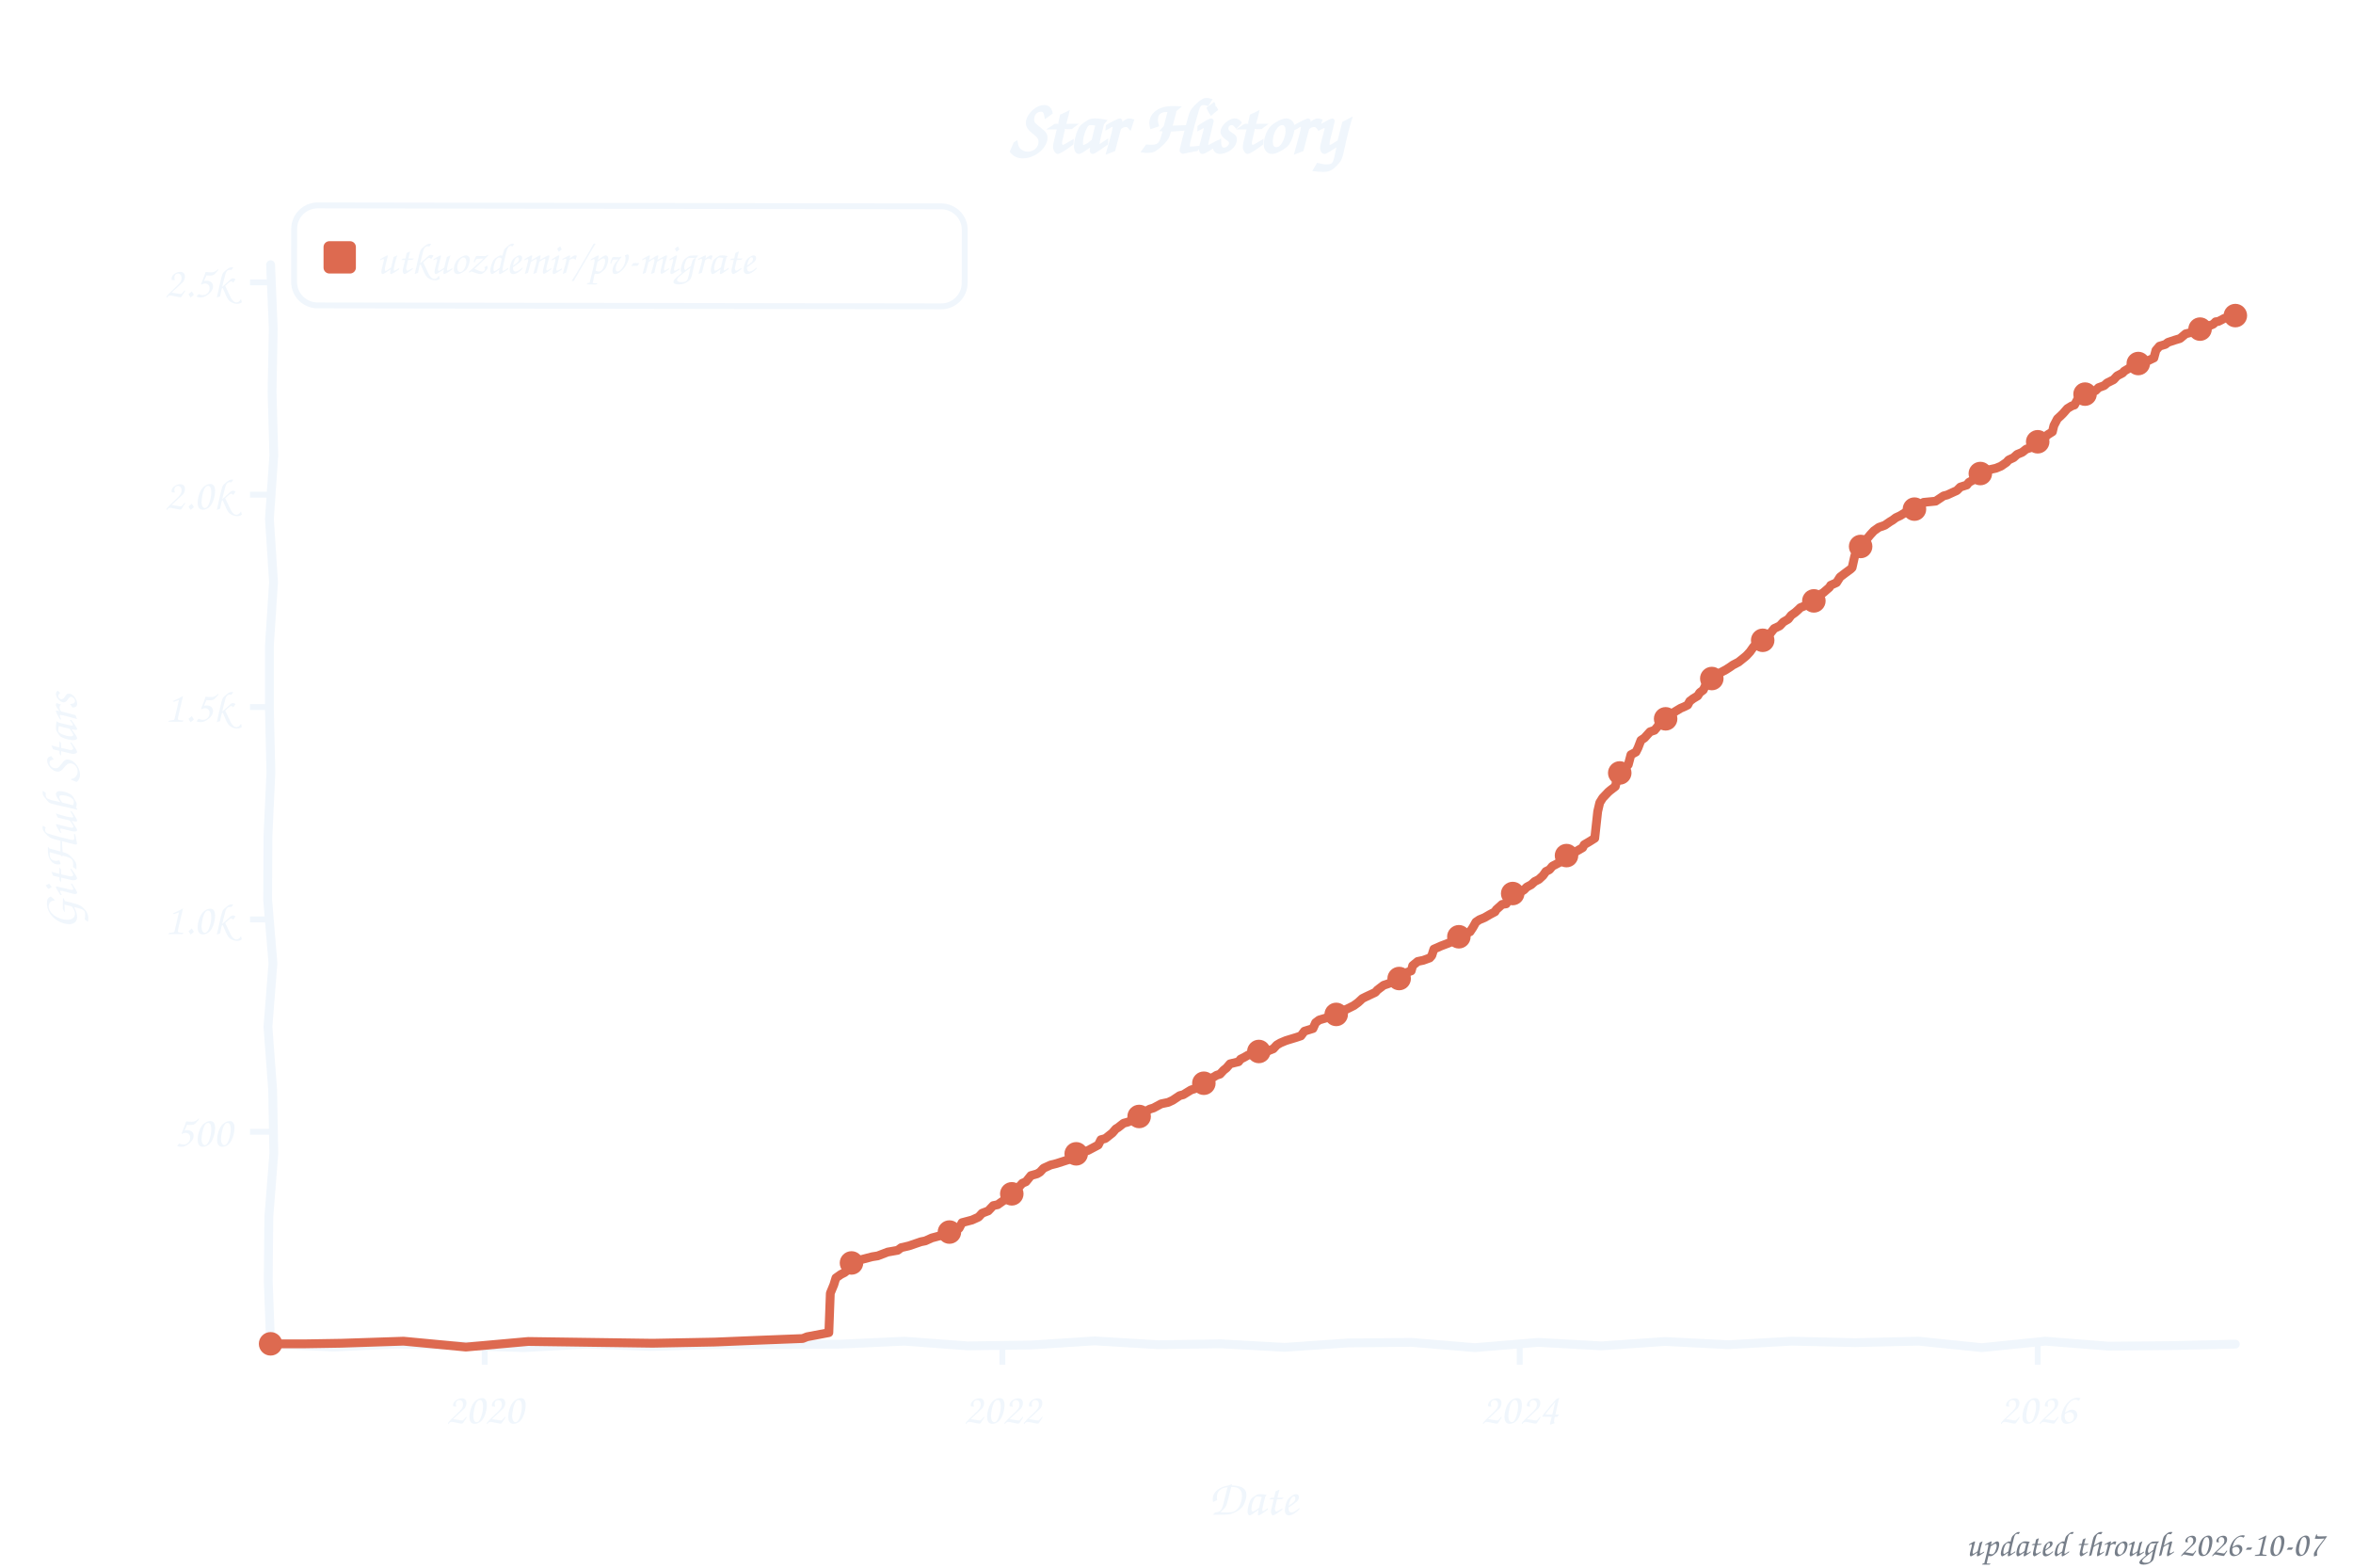
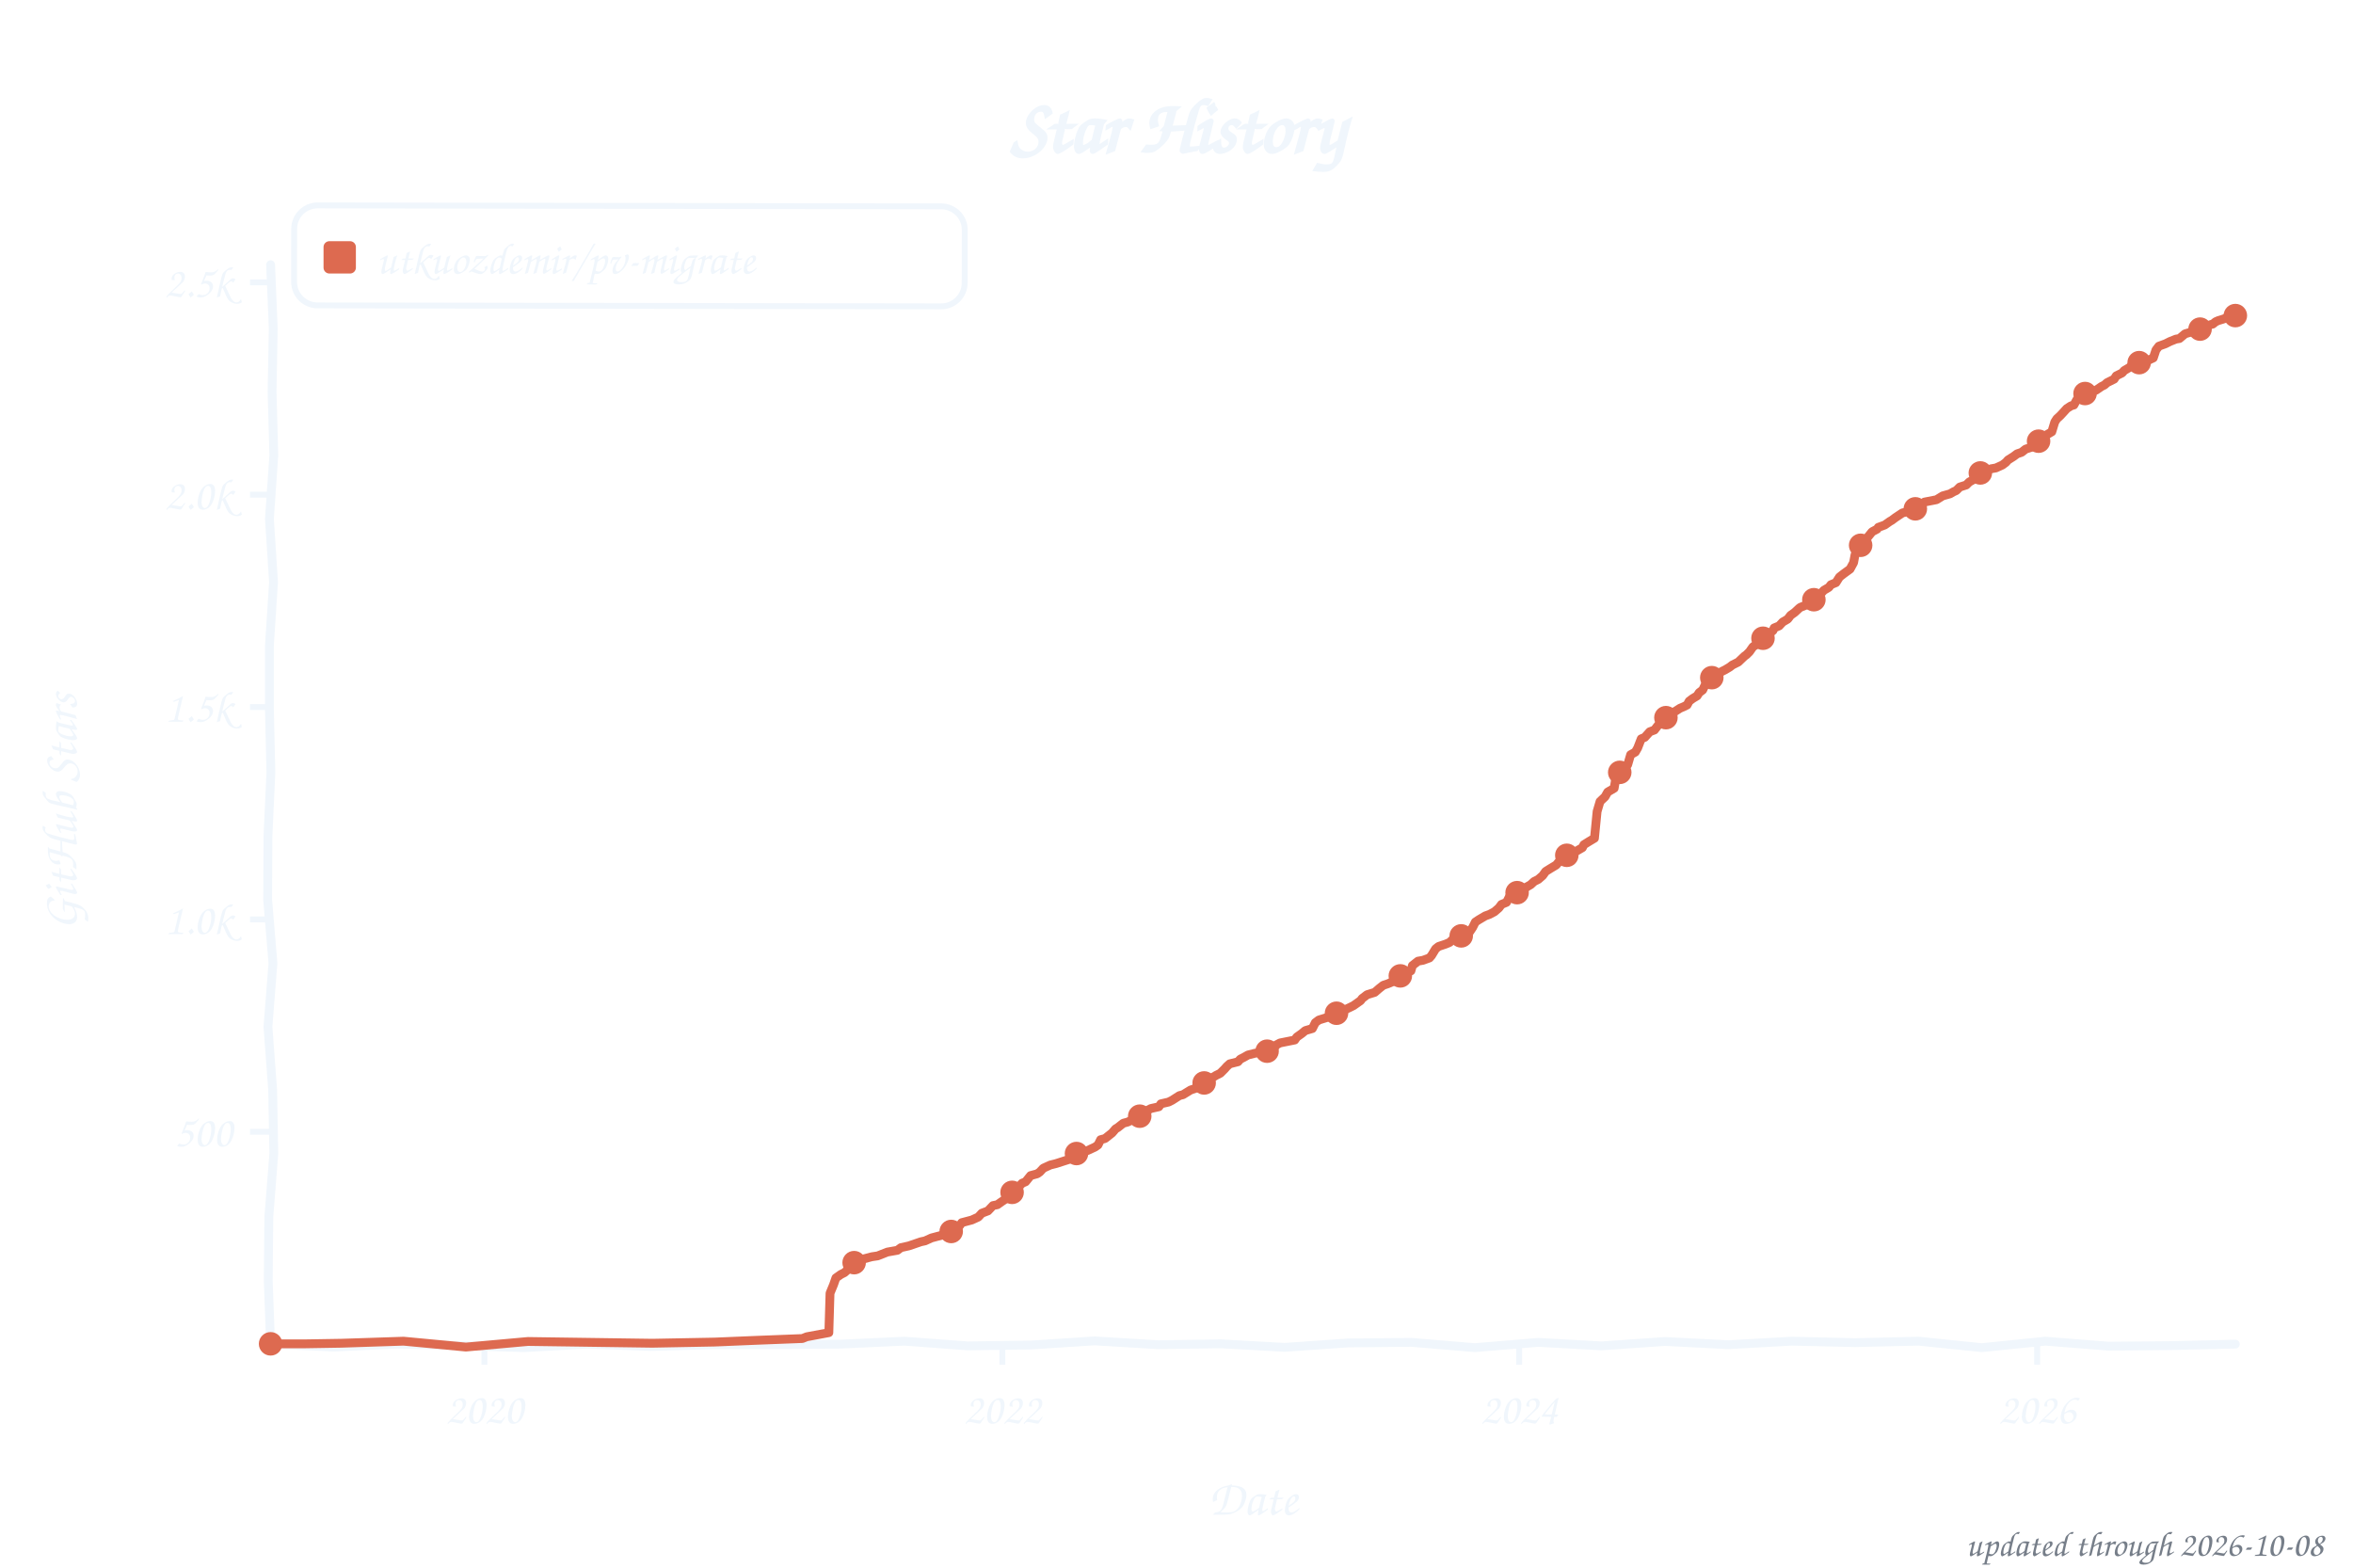
<svg xmlns="http://www.w3.org/2000/svg" width="800" height="533" viewBox="0 0 800 533" role="img" aria-label="Star history of utkuozdemir/pv-migrate">
  <style>text{font-family:"Comic Sans MS","Chalkboard SE","Comic Neue","Marker Felt",cursive}</style>
  <text x="400" y="52" font-size="26" font-weight="bold" text-anchor="middle" fill="#f0f6fc">Star History</text>
  <rect x="100" y="70" width="228" height="34" rx="8" fill="none" stroke="#f0f6fc" stroke-width="2" transform="rotate(0.09 214 87)" />
  <rect x="110" y="82" width="11" height="11" rx="2" fill="#dd6a50" />
  <text x="128" y="93" font-size="15" fill="#f0f6fc" textLength="189" lengthAdjust="spacingAndGlyphs">utkuozdemir/pv-migrate</text>
  <line x1="85" y1="384.8" x2="92" y2="384.8" stroke="#f0f6fc" stroke-width="2" />
  <text x="79" y="389.8" font-size="15" text-anchor="end" fill="#f0f6fc">500</text>
  <line x1="85" y1="312.6" x2="92" y2="312.6" stroke="#f0f6fc" stroke-width="2" />
  <text x="79" y="317.6" font-size="15" text-anchor="end" fill="#f0f6fc">1.0k</text>
  <line x1="85" y1="240.4" x2="92" y2="240.4" stroke="#f0f6fc" stroke-width="2" />
  <text x="79" y="245.4" font-size="15" text-anchor="end" fill="#f0f6fc">1.5k</text>
  <line x1="85" y1="168.2" x2="92" y2="168.2" stroke="#f0f6fc" stroke-width="2" />
  <text x="79" y="173.2" font-size="15" text-anchor="end" fill="#f0f6fc">2.0k</text>
  <line x1="85" y1="96.0" x2="92" y2="96.0" stroke="#f0f6fc" stroke-width="2" />
  <text x="79" y="101.0" font-size="15" text-anchor="end" fill="#f0f6fc">2.5k</text>
-   <line x1="164.8" y1="457" x2="164.8" y2="464" stroke="#f0f6fc" stroke-width="2" />
-   <text x="164.8" y="484" font-size="15" text-anchor="middle" fill="#f0f6fc">2020</text>
+   <line x1="164.7" y1="457" x2="164.7" y2="464" stroke="#f0f6fc" stroke-width="2" />
+   <text x="164.7" y="484" font-size="15" text-anchor="middle" fill="#f0f6fc">2020</text>
  <line x1="340.8" y1="457" x2="340.8" y2="464" stroke="#f0f6fc" stroke-width="2" />
  <text x="340.8" y="484" font-size="15" text-anchor="middle" fill="#f0f6fc">2022</text>
-   <line x1="516.7" y1="457" x2="516.7" y2="464" stroke="#f0f6fc" stroke-width="2" />
-   <text x="516.7" y="484" font-size="15" text-anchor="middle" fill="#f0f6fc">2024</text>
-   <line x1="692.8" y1="457" x2="692.8" y2="464" stroke="#f0f6fc" stroke-width="2" />
-   <text x="692.8" y="484" font-size="15" text-anchor="middle" fill="#f0f6fc">2026</text>
+   <line x1="516.5" y1="457" x2="516.5" y2="464" stroke="#f0f6fc" stroke-width="2" />
+   <text x="516.5" y="484" font-size="15" text-anchor="middle" fill="#f0f6fc">2024</text>
+   <line x1="692.6" y1="457" x2="692.6" y2="464" stroke="#f0f6fc" stroke-width="2" />
+   <text x="692.6" y="484" font-size="15" text-anchor="middle" fill="#f0f6fc">2026</text>
  <text x="426" y="515" font-size="17" text-anchor="middle" fill="#f0f6fc">Date</text>
  <text x="26" y="276" font-size="17" text-anchor="middle" fill="#f0f6fc" transform="rotate(-90 26 276)">GitHub Stars</text>
  <path d="M 92.0,90.0 L 92.9,111.6 L 92.5,133.2 L 93.1,154.8 L 91.6,176.4 L 93.0,197.9 L 91.6,219.5 L 91.6,241.1 L 92.1,262.7 L 91.1,284.3 L 91.0,305.9 L 92.8,327.5 L 91.1,349.1 L 92.7,370.6 L 93.1,392.2 L 91.4,413.8 L 91.2,435.4 L 92.0,457.0 L 113.5,458.0 L 135.1,457.0 L 156.6,457.5 L 178.2,458.2 L 199.7,457.0 L 221.3,457.8 L 242.8,457.2 L 264.4,457.2 L 285.9,457.0 L 307.5,456.0 L 329.0,457.6 L 350.6,457.3 L 372.1,455.9 L 393.7,457.2 L 415.2,456.9 L 436.8,458.1 L 458.3,456.6 L 479.9,456.4 L 501.4,458.2 L 523.0,456.4 L 544.5,457.6 L 566.1,456.1 L 587.6,457.2 L 609.2,456.0 L 630.7,456.5 L 652.3,456.0 L 673.8,458.2 L 695.4,456.0 L 716.9,457.7 L 738.5,457.5 L 760.0,457.0" fill="none" stroke="#f0f6fc" stroke-width="3" stroke-linecap="round" stroke-linejoin="round" />
-   <path d="M 92.0,456.9 L 104.0,456.9 L 116.1,456.7 L 137.2,456.0 L 158.4,458.0 L 179.6,456.1 L 200.7,456.4 L 221.9,456.7 L 243.0,456.3 L 257.5,455.7 L 272.9,455.1 L 274.4,454.5 L 281.8,453.1 L 282.3,439.7 L 283.5,436.8 L 284.2,434.5 L 285.9,433.3 L 287.1,432.7 L 288.1,431.9 L 289.1,429.6 L 291.2,428.8 L 292.7,428.3 L 296.5,427.3 L 298.4,427.0 L 301.8,425.7 L 305.2,425.1 L 306.4,424.2 L 309.0,423.6 L 313.1,422.2 L 314.6,421.9 L 316.8,420.9 L 321.3,419.7 L 322.8,418.9 L 324.9,417.9 L 326.1,417.6 L 327.1,415.7 L 330.5,414.8 L 332.7,413.8 L 333.9,412.5 L 336.0,411.7 L 337.7,409.9 L 339.2,409.6 L 340.6,408.6 L 341.8,407.8 L 343.0,406.5 L 345.2,404.9 L 346.6,403.4 L 347.6,402.3 L 348.8,401.8 L 350.5,399.7 L 352.6,399.1 L 353.6,398.5 L 354.8,397.2 L 357.2,396.1 L 359.2,395.6 L 362.3,394.6 L 364.5,393.9 L 365.4,393.0 L 366.9,392.0 L 369.8,391.2 L 371.9,390.1 L 373.4,389.3 L 374.3,387.5 L 375.8,387.1 L 378.2,385.2 L 379.4,383.8 L 380.1,383.4 L 382.0,381.9 L 383.5,381.5 L 385.4,380.6 L 386.9,379.9 L 388.8,378.7 L 389.3,378.0 L 390.9,377.1 L 392.2,376.7 L 394.8,375.3 L 397.2,374.8 L 398.7,374.1 L 401.1,372.5 L 402.3,372.2 L 404.9,370.6 L 406.4,370.1 L 407.3,369.1 L 409.3,368.3 L 410.7,367.3 L 412.6,366.2 L 413.6,365.6 L 414.8,365.2 L 416.0,363.9 L 417.0,363.1 L 418.2,361.7 L 421.1,361.0 L 421.8,360.1 L 423.0,359.5 L 424.4,358.7 L 426.8,358.1 L 430.9,357.4 L 432.9,356.6 L 434.1,355.3 L 435.3,354.6 L 437.2,353.8 L 440.8,352.7 L 442.3,352.2 L 443.5,350.6 L 446.4,349.7 L 447.3,347.7 L 448.5,346.8 L 451.2,346.0 L 454.3,344.9 L 455.0,343.9 L 457.7,343.2 L 459.1,342.5 L 460.3,341.9 L 461.8,340.8 L 463.2,339.5 L 464.4,338.9 L 467.6,337.4 L 468.3,336.6 L 470.4,335.0 L 471.9,334.5 L 474.5,333.4 L 475.7,332.7 L 476.7,331.2 L 479.8,330.1 L 480.3,328.3 L 482.0,326.9 L 483.9,326.5 L 486.1,325.7 L 486.8,324.9 L 487.5,322.7 L 490.0,321.6 L 491.6,321.0 L 493.1,320.4 L 494.3,319.2 L 496.0,318.5 L 498.1,317.5 L 499.8,316.8 L 500.8,315.3 L 501.8,313.5 L 503.0,312.7 L 504.7,312.0 L 506.6,310.9 L 508.3,310.0 L 508.7,309.3 L 510.7,307.5 L 512.1,307.3 L 513.8,303.9 L 516.7,303.4 L 518.1,302.6 L 519.1,301.6 L 520.6,300.8 L 521.8,299.7 L 523.2,299.0 L 524.6,297.7 L 525.6,296.3 L 526.8,295.7 L 527.8,294.5 L 529.9,293.4 L 531.6,292.4 L 532.1,292.0 L 533.3,290.5 L 535.7,289.6 L 538.1,288.2 L 538.6,287.2 L 540.3,286.2 L 542.2,285.0 L 543.2,275.9 L 543.9,272.9 L 544.9,271.3 L 546.8,269.3 L 547.5,268.7 L 549.2,267.4 L 550.2,263.1 L 551.9,261.8 L 552.6,260.9 L 553.6,260.0 L 554.5,256.6 L 556.2,255.7 L 556.9,254.3 L 557.9,251.7 L 559.1,250.9 L 561.0,248.8 L 562.5,248.3 L 563.7,246.9 L 564.4,245.2 L 566.3,244.4 L 568.0,242.9 L 569.9,241.7 L 571.4,240.8 L 572.6,240.3 L 573.8,239.7 L 574.5,238.4 L 575.7,237.5 L 577.2,236.6 L 577.9,235.5 L 579.1,234.6 L 580.1,232.5 L 581.3,231.2 L 582.9,230.0 L 584.1,229.6 L 585.1,228.6 L 586.8,227.7 L 588.2,226.8 L 589.2,226.1 L 591.1,225.1 L 593.1,223.5 L 593.8,222.9 L 595.0,221.6 L 596.2,219.9 L 596.9,219.3 L 598.6,218.6 L 600.0,216.7 L 601.7,215.6 L 603.2,213.7 L 605.1,212.8 L 606.3,211.5 L 608.0,210.5 L 609.0,209.2 L 610.4,208.2 L 611.4,207.3 L 612.1,206.6 L 614.3,205.7 L 615.7,205.2 L 616.7,204.3 L 618.4,202.9 L 618.8,202.1 L 619.8,201.6 L 622.0,199.7 L 622.4,199.0 L 624.4,198.1 L 625.6,196.2 L 627.3,194.9 L 629.2,193.5 L 629.7,193.0 L 630.6,189.0 L 631.6,186.8 L 632.6,185.8 L 633.5,184.2 L 635.0,182.9 L 635.9,181.8 L 637.1,180.5 L 638.8,179.3 L 640.8,178.6 L 642.7,177.3 L 643.4,176.9 L 644.6,176.0 L 646.1,175.3 L 647.7,174.3 L 649.9,173.5 L 652.1,172.7 L 653.3,171.8 L 654.0,170.8 L 658.1,170.4 L 660.8,168.6 L 662.0,168.3 L 664.4,167.2 L 665.3,166.8 L 666.5,165.6 L 668.7,164.9 L 669.4,164.0 L 671.8,162.7 L 672.8,161.3 L 675.0,160.4 L 675.9,159.8 L 678.6,159.2 L 680.3,158.5 L 682.2,157.2 L 682.9,156.4 L 684.6,155.6 L 685.8,154.5 L 687.5,153.8 L 688.9,152.7 L 691.1,152.0 L 691.8,151.4 L 692.8,150.2 L 694.2,149.7 L 696.2,147.8 L 697.8,146.8 L 698.3,144.7 L 699.5,142.4 L 700.7,141.3 L 701.5,140.5 L 702.9,138.9 L 704.4,138.0 L 705.3,137.7 L 706.3,135.9 L 707.7,134.8 L 708.9,134.0 L 711.1,133.1 L 712.5,132.8 L 713.5,131.8 L 715.4,131.1 L 716.4,130.2 L 718.6,129.1 L 719.8,127.8 L 721.7,126.8 L 722.2,126.2 L 723.9,125.2 L 724.8,124.4 L 726.0,124.0 L 728.4,122.9 L 730.4,122.6 L 732.3,121.7 L 733.0,119.1 L 734.2,117.7 L 736.2,117.1 L 737.1,116.4 L 739.5,115.6 L 741.2,115.1 L 743.1,113.5 L 744.3,113.2 L 746.8,112.5 L 747.5,112.3 L 748.9,111.5 L 749.9,110.9 L 750.4,110.7 L 751.6,110.6 L 752.5,110.2 L 753.3,109.4 L 754.2,109.3 L 755.4,108.7 L 756.1,108.3 L 757.1,108.0 L 758.1,107.4 L 759.0,107.3 L 760.0,107.3" fill="none" stroke="#dd6a50" stroke-width="3" stroke-linecap="round" stroke-linejoin="round" />
+   <path d="M 92.0,456.9 L 104.0,456.9 L 116.1,456.7 L 137.2,456.0 L 158.4,458.0 L 179.5,456.1 L 200.7,456.4 L 221.8,456.7 L 243.0,456.3 L 257.4,455.7 L 272.8,455.1 L 274.3,454.5 L 281.8,453.1 L 282.2,439.7 L 283.4,436.8 L 284.2,434.5 L 285.9,433.3 L 287.1,432.7 L 288.0,431.9 L 289.0,429.6 L 291.1,428.8 L 292.6,428.3 L 296.4,427.3 L 298.4,427.0 L 301.7,425.7 L 305.1,425.1 L 306.3,424.2 L 309.0,423.6 L 313.1,422.2 L 314.5,421.9 L 316.7,420.9 L 321.2,419.7 L 322.7,418.9 L 324.9,417.9 L 326.3,416.7 L 327.0,415.7 L 330.4,414.8 L 332.6,413.8 L 333.8,412.5 L 335.9,411.7 L 337.6,409.9 L 339.1,409.6 L 340.5,408.6 L 341.7,407.8 L 342.9,406.5 L 345.1,404.9 L 346.5,403.4 L 347.5,402.3 L 348.7,401.8 L 350.4,399.7 L 352.6,399.1 L 353.5,398.5 L 354.7,397.2 L 357.1,396.1 L 359.1,395.6 L 362.2,394.6 L 364.4,393.9 L 365.3,393.0 L 366.8,392.0 L 369.7,391.2 L 372.3,390.0 L 373.3,389.3 L 374.2,387.5 L 375.7,387.1 L 378.1,385.2 L 379.3,383.8 L 380.0,383.4 L 381.9,381.9 L 383.4,381.5 L 385.3,380.6 L 386.7,379.9 L 388.7,378.7 L 389.2,378.0 L 391.3,376.9 L 394.0,376.3 L 394.7,375.3 L 397.3,374.7 L 398.5,374.1 L 401.0,372.5 L 402.2,372.2 L 404.8,370.6 L 406.3,370.1 L 407.2,369.1 L 409.1,368.3 L 410.6,367.3 L 412.5,366.2 L 413.5,365.6 L 414.9,364.9 L 416.4,363.4 L 417.1,362.6 L 418.1,361.7 L 420.9,361.0 L 421.7,360.1 L 422.9,359.5 L 424.3,358.7 L 426.7,358.1 L 430.8,357.4 L 433.0,356.5 L 433.9,355.3 L 435.2,354.6 L 440.2,353.6 L 440.9,352.6 L 442.6,351.4 L 443.8,350.4 L 446.2,349.7 L 447.2,347.7 L 448.4,346.8 L 451.0,346.0 L 454.2,344.9 L 454.9,343.9 L 457.5,343.2 L 459.0,342.5 L 460.2,341.9 L 462.6,340.2 L 463.1,339.5 L 464.8,338.2 L 467.4,337.4 L 468.9,336.1 L 470.3,335.0 L 471.8,334.5 L 474.4,333.4 L 475.6,332.7 L 476.6,331.2 L 479.7,330.1 L 480.2,328.3 L 482.1,326.8 L 483.8,326.5 L 486.0,325.7 L 486.7,324.9 L 488.1,322.6 L 489.1,321.8 L 491.5,321.0 L 492.9,320.4 L 494.1,319.2 L 495.8,318.5 L 498.0,317.5 L 499.7,316.8 L 500.7,315.3 L 501.6,313.5 L 502.8,312.7 L 505.0,311.4 L 506.4,310.9 L 508.1,310.0 L 509.6,308.7 L 510.5,307.5 L 512.2,306.8 L 513.7,303.9 L 516.5,303.4 L 518.0,302.6 L 519.0,301.6 L 520.4,300.8 L 521.6,299.7 L 523.0,299.0 L 524.5,297.7 L 525.5,296.3 L 527.1,295.3 L 529.1,294.1 L 530.0,293.0 L 531.5,292.4 L 532.4,290.9 L 533.2,290.5 L 535.6,289.6 L 538.0,288.2 L 538.5,287.2 L 540.1,286.2 L 542.1,285.0 L 543.0,275.9 L 544.0,272.5 L 545.7,270.9 L 546.6,269.3 L 548.8,268.0 L 549.5,263.8 L 550.5,262.8 L 551.7,261.8 L 552.4,260.9 L 553.4,260.0 L 554.4,256.6 L 556.0,255.7 L 556.8,254.3 L 558.0,251.2 L 559.2,250.7 L 560.9,248.8 L 562.5,248.2 L 563.5,246.9 L 565.2,245.0 L 567.1,243.7 L 567.8,242.9 L 569.8,241.7 L 571.2,240.8 L 572.4,240.3 L 573.6,239.7 L 574.3,238.4 L 575.5,237.5 L 577.0,236.6 L 577.7,235.5 L 578.9,234.6 L 579.9,232.5 L 581.3,231.0 L 582.8,230.0 L 584.5,229.1 L 585.2,228.4 L 586.6,227.7 L 588.1,226.8 L 589.0,226.1 L 591.0,225.1 L 593.1,223.1 L 593.8,222.6 L 594.8,221.6 L 596.0,219.9 L 597.9,218.7 L 599.1,217.7 L 600.8,216.0 L 602.8,214.4 L 603.2,213.5 L 604.9,212.8 L 606.1,211.5 L 607.8,210.5 L 608.8,209.2 L 610.2,208.2 L 611.7,206.8 L 612.1,206.5 L 614.1,205.7 L 615.8,205.0 L 617.0,203.6 L 617.7,203.3 L 618.9,202.0 L 620.1,200.7 L 621.8,199.7 L 622.5,198.8 L 624.2,198.1 L 625.4,196.2 L 626.8,195.1 L 629.0,193.5 L 630.2,191.3 L 630.7,188.6 L 631.6,186.7 L 632.9,185.1 L 633.6,183.9 L 634.8,182.9 L 636.5,180.8 L 638.2,179.9 L 638.6,179.3 L 640.8,178.5 L 642.5,177.3 L 643.2,176.9 L 644.4,176.0 L 646.8,174.4 L 648.0,174.1 L 650.2,173.3 L 651.9,172.7 L 653.1,171.8 L 654.3,170.7 L 658.4,169.9 L 660.5,168.6 L 663.0,167.9 L 664.2,167.2 L 665.1,166.8 L 666.3,165.6 L 668.5,164.9 L 669.5,163.9 L 671.6,162.7 L 672.6,161.3 L 674.8,160.4 L 676.9,159.4 L 678.6,159.1 L 680.8,158.1 L 682.0,157.2 L 682.7,156.4 L 684.6,155.2 L 685.8,154.3 L 687.3,153.8 L 688.7,152.7 L 690.9,152.0 L 691.6,151.4 L 692.6,150.2 L 694.3,149.3 L 695.9,147.8 L 697.6,146.8 L 698.6,143.5 L 699.3,142.4 L 700.5,141.3 L 701.7,140.0 L 702.7,138.9 L 704.1,138.0 L 705.1,137.7 L 706.1,135.9 L 707.7,134.6 L 709.2,133.7 L 710.9,133.1 L 712.6,132.7 L 714.5,131.4 L 715.5,130.9 L 716.4,130.1 L 718.8,128.9 L 719.5,127.8 L 721.5,126.8 L 722.2,126.0 L 723.9,125.0 L 724.6,124.4 L 726.5,123.7 L 728.2,122.9 L 730.6,122.4 L 732.1,121.7 L 733.0,119.0 L 734.0,117.7 L 736.2,116.9 L 737.8,116.1 L 739.8,115.3 L 741.0,115.1 L 742.9,113.5 L 746.3,112.5 L 747.0,112.5 L 747.7,111.9 L 748.7,111.5 L 749.6,110.9 L 750.8,110.7 L 751.8,110.3 L 752.3,110.2 L 753.3,109.4 L 754.2,109.0 L 755.2,108.7 L 756.4,108.3 L 757.6,107.6 L 758.3,107.3 L 759.0,107.3 L 760.0,107.3" fill="none" stroke="#dd6a50" stroke-width="3" stroke-linecap="round" stroke-linejoin="round" />
  <circle cx="92.0" cy="456.9" r="4" fill="#dd6a50" />
-   <circle cx="289.5" cy="429.4" r="4" fill="#dd6a50" />
-   <circle cx="322.8" cy="418.9" r="4" fill="#dd6a50" />
-   <circle cx="344.0" cy="405.9" r="4" fill="#dd6a50" />
-   <circle cx="365.9" cy="392.3" r="4" fill="#dd6a50" />
-   <circle cx="387.3" cy="379.6" r="4" fill="#dd6a50" />
-   <circle cx="409.3" cy="368.3" r="4" fill="#dd6a50" />
-   <circle cx="428.0" cy="357.5" r="4" fill="#dd6a50" />
-   <circle cx="454.3" cy="344.9" r="4" fill="#dd6a50" />
-   <circle cx="475.7" cy="332.7" r="4" fill="#dd6a50" />
-   <circle cx="496.0" cy="318.5" r="4" fill="#dd6a50" />
-   <circle cx="514.3" cy="303.8" r="4" fill="#dd6a50" />
-   <circle cx="532.6" cy="290.9" r="4" fill="#dd6a50" />
-   <circle cx="550.7" cy="262.8" r="4" fill="#dd6a50" />
-   <circle cx="566.3" cy="244.4" r="4" fill="#dd6a50" />
-   <circle cx="582.0" cy="230.7" r="4" fill="#dd6a50" />
-   <circle cx="599.3" cy="217.7" r="4" fill="#dd6a50" />
-   <circle cx="616.7" cy="204.3" r="4" fill="#dd6a50" />
-   <circle cx="632.6" cy="185.8" r="4" fill="#dd6a50" />
-   <circle cx="650.9" cy="173.1" r="4" fill="#dd6a50" />
-   <circle cx="673.3" cy="161.0" r="4" fill="#dd6a50" />
-   <circle cx="692.8" cy="150.2" r="4" fill="#dd6a50" />
-   <circle cx="708.9" cy="134.0" r="4" fill="#dd6a50" />
-   <circle cx="727.0" cy="123.6" r="4" fill="#dd6a50" />
+   <circle cx="290.4" cy="429.3" r="4" fill="#dd6a50" />
+   <circle cx="323.4" cy="418.7" r="4" fill="#dd6a50" />
+   <circle cx="344.1" cy="405.4" r="4" fill="#dd6a50" />
+   <circle cx="366.0" cy="392.2" r="4" fill="#dd6a50" />
+   <circle cx="387.5" cy="379.5" r="4" fill="#dd6a50" />
+   <circle cx="409.4" cy="368.2" r="4" fill="#dd6a50" />
+   <circle cx="430.8" cy="357.4" r="4" fill="#dd6a50" />
+   <circle cx="454.4" cy="344.5" r="4" fill="#dd6a50" />
+   <circle cx="476.1" cy="331.8" r="4" fill="#dd6a50" />
+   <circle cx="496.8" cy="318.2" r="4" fill="#dd6a50" />
+   <circle cx="515.8" cy="303.5" r="4" fill="#dd6a50" />
+   <circle cx="532.7" cy="290.8" r="4" fill="#dd6a50" />
+   <circle cx="550.7" cy="262.6" r="4" fill="#dd6a50" />
+   <circle cx="566.4" cy="244.0" r="4" fill="#dd6a50" />
+   <circle cx="582.0" cy="230.4" r="4" fill="#dd6a50" />
+   <circle cx="599.4" cy="217.0" r="4" fill="#dd6a50" />
+   <circle cx="616.7" cy="203.9" r="4" fill="#dd6a50" />
+   <circle cx="632.6" cy="185.4" r="4" fill="#dd6a50" />
+   <circle cx="651.2" cy="173.0" r="4" fill="#dd6a50" />
+   <circle cx="673.3" cy="160.8" r="4" fill="#dd6a50" />
+   <circle cx="693.1" cy="150.0" r="4" fill="#dd6a50" />
+   <circle cx="708.9" cy="133.8" r="4" fill="#dd6a50" />
+   <circle cx="727.3" cy="123.3" r="4" fill="#dd6a50" />
  <circle cx="748.0" cy="111.9" r="4" fill="#dd6a50" />
  <circle cx="760.0" cy="107.3" r="4" fill="#dd6a50" />
-   <text x="790" y="529" font-size="12" text-anchor="end" fill="#767e89">updated through 2026-10-07</text>
+   <text x="790" y="529" font-size="12" text-anchor="end" fill="#767e89">updated through 2026-10-08</text>
</svg>
